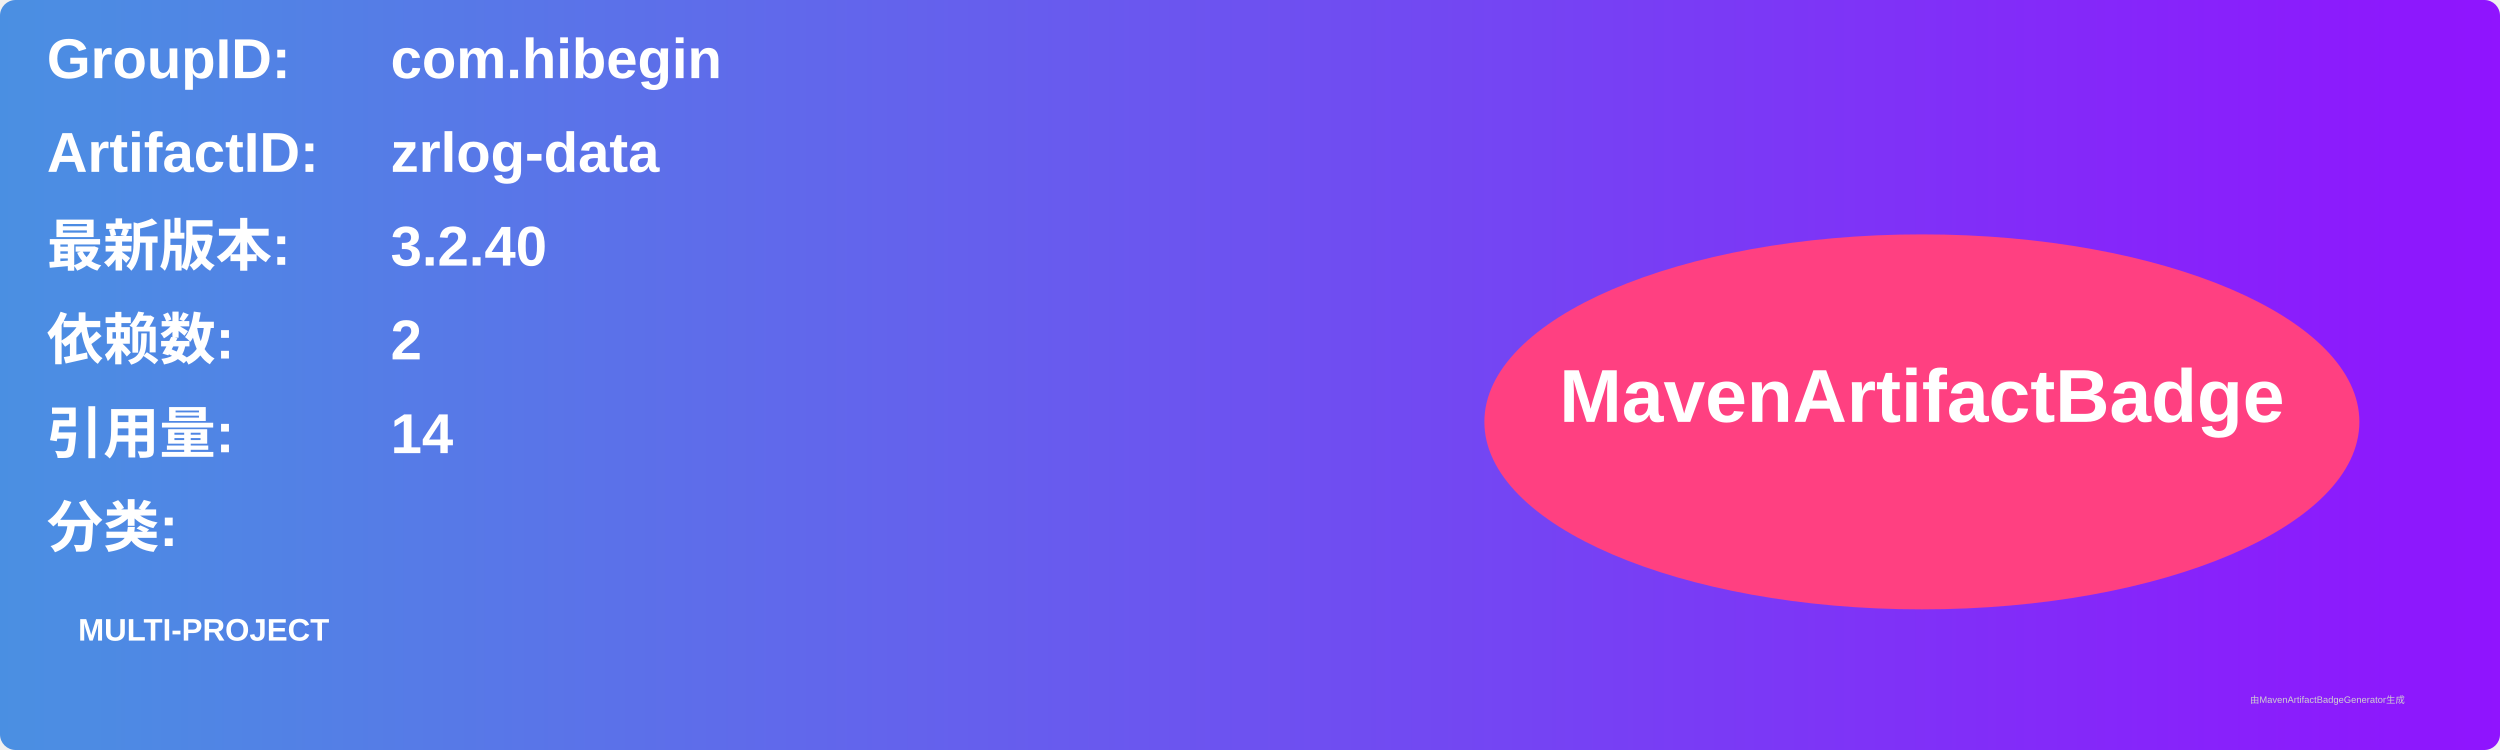
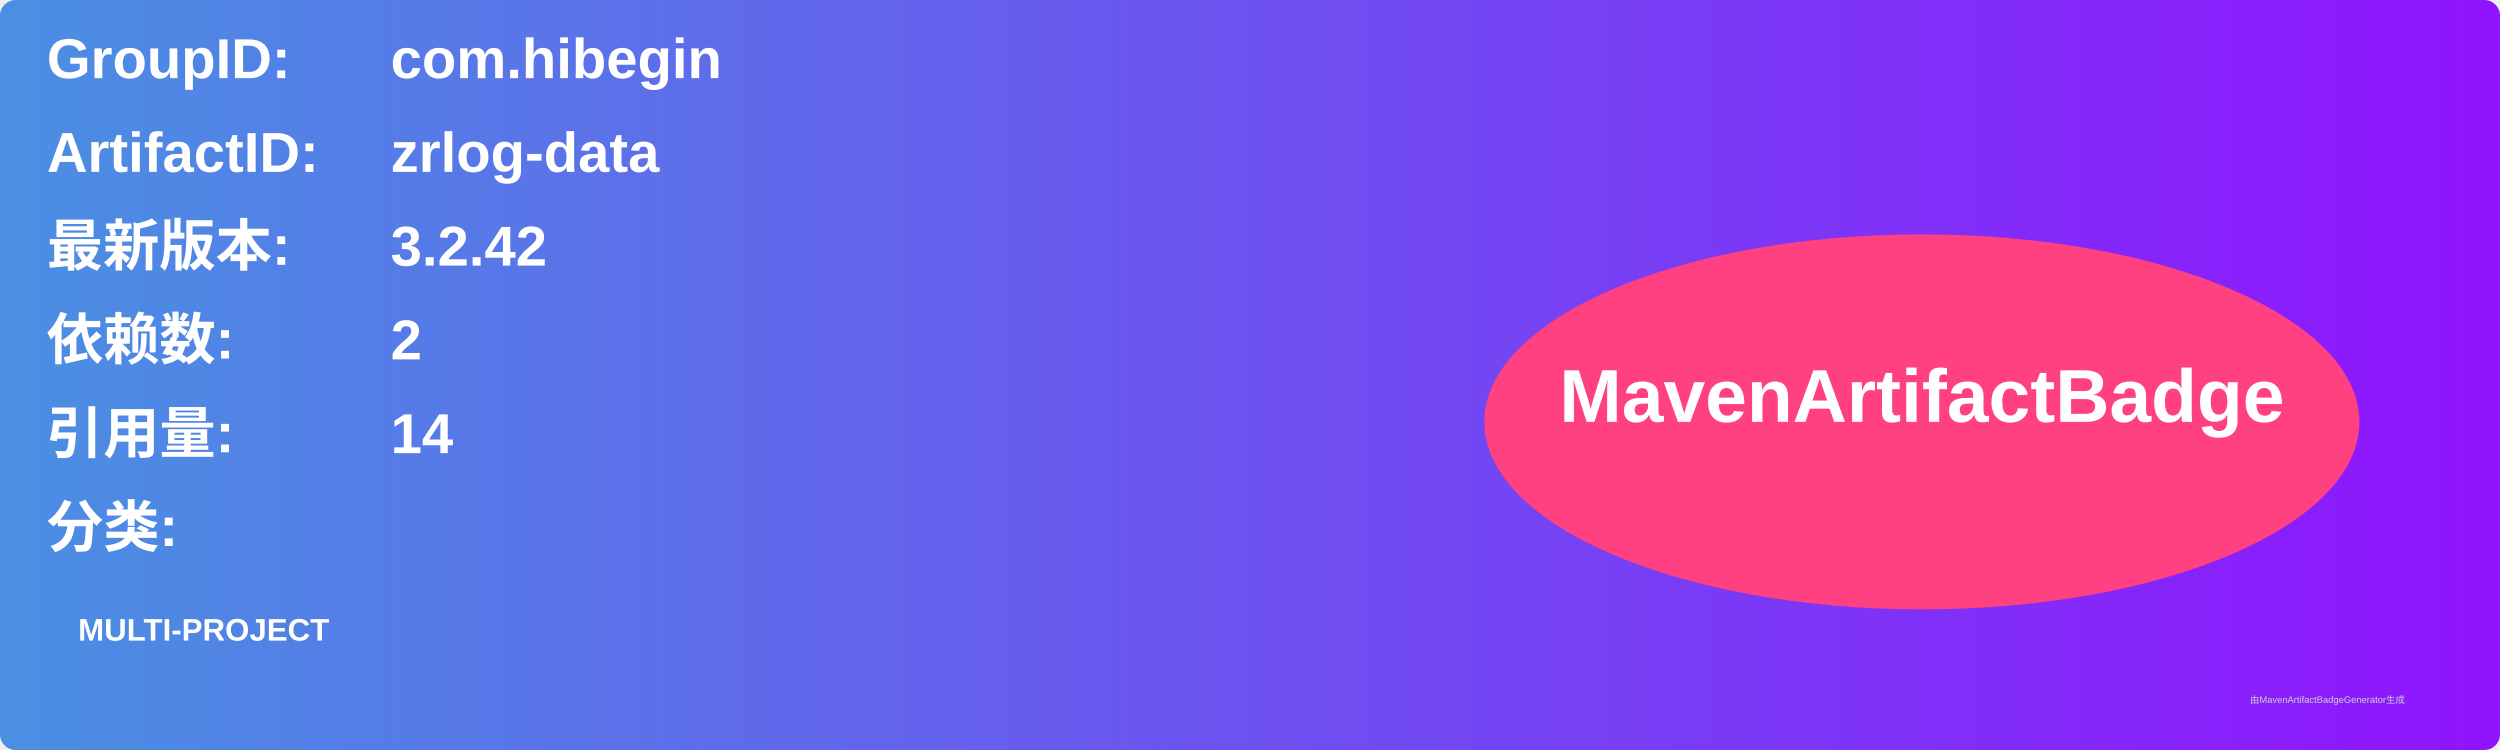
<svg xmlns="http://www.w3.org/2000/svg" width="800" height="240" viewBox="0 0 800 240">
  <linearGradient id="grad" x1="0%" y1="0%" x2="100%" y2="0%">
    <stop offset="0%" stop-color="#4a90e2" />
    <stop offset="100%" stop-color="#9013fe" />
  </linearGradient>
  <rect width="100%" height="100%" rx="5" ry="5" fill="url(#grad)" />
  <g transform="translate(15, 15)">
    <text x="0" y="10" font-family="Arial" font-size="18" fill="white" font-weight="bold" width="260">GroupID:</text>
    <text x="110" y="10" font-family="Arial" font-size="18" fill="white" font-weight="bold" width="460">com.hibegin</text>
    <text x="0" y="40" font-family="Arial" font-size="18" fill="white" font-weight="bold" width="260">ArtifactID:</text>
    <text x="110" y="40" font-family="Arial" font-size="18" fill="white" font-weight="bold" width="460">zrlog-data</text>
    <text x="0" y="70" font-family="Arial" font-size="18" fill="white" font-weight="bold">最新版本:</text>
    <text x="110" y="70" font-family="Arial" font-size="18" fill="white" font-weight="bold">
-       <tspan font-weight="bold">3.2.40</tspan>
+       <tspan font-weight="bold">3.2.42</tspan>
    </text>
    <text x="0" y="100" font-family="Arial" font-size="18" fill="white" font-weight="bold">依赖数: </text>
    <text x="110" y="100" font-family="Arial" font-size="18" fill="white">
      <tspan font-weight="bold">2</tspan>
    </text>
    <text x="0" y="130" font-family="Arial" font-size="18" fill="white" font-weight="bold">引用量: </text>
    <text x="110" y="130" font-family="Arial" font-size="18" fill="white">
      <tspan font-weight="bold">14</tspan>
    </text>
    <text x="0" y="160" font-family="Arial" font-size="18" fill="white" font-weight="bold">分类:</text>
    <text x="10" y="190" font-family="Arial" font-size="10" fill="white">
      <tspan font-weight="bold">MULTI-PROJECT</tspan>
    </text>
    <ellipse cx="600" cy="120" rx="140" ry="60" fill="#ff4081" />
    <text x="600" y="120" text-anchor="middle" font-family="Arial" font-size="24" fill="white" font-weight="bold">MavenArtifactBadge</text>
  </g>
  <text x="720" y="225" font-family="Arial" font-size="3" fill="#d0d0d0">由MavenArtifactBadgeGenerator生成</text>
</svg>
